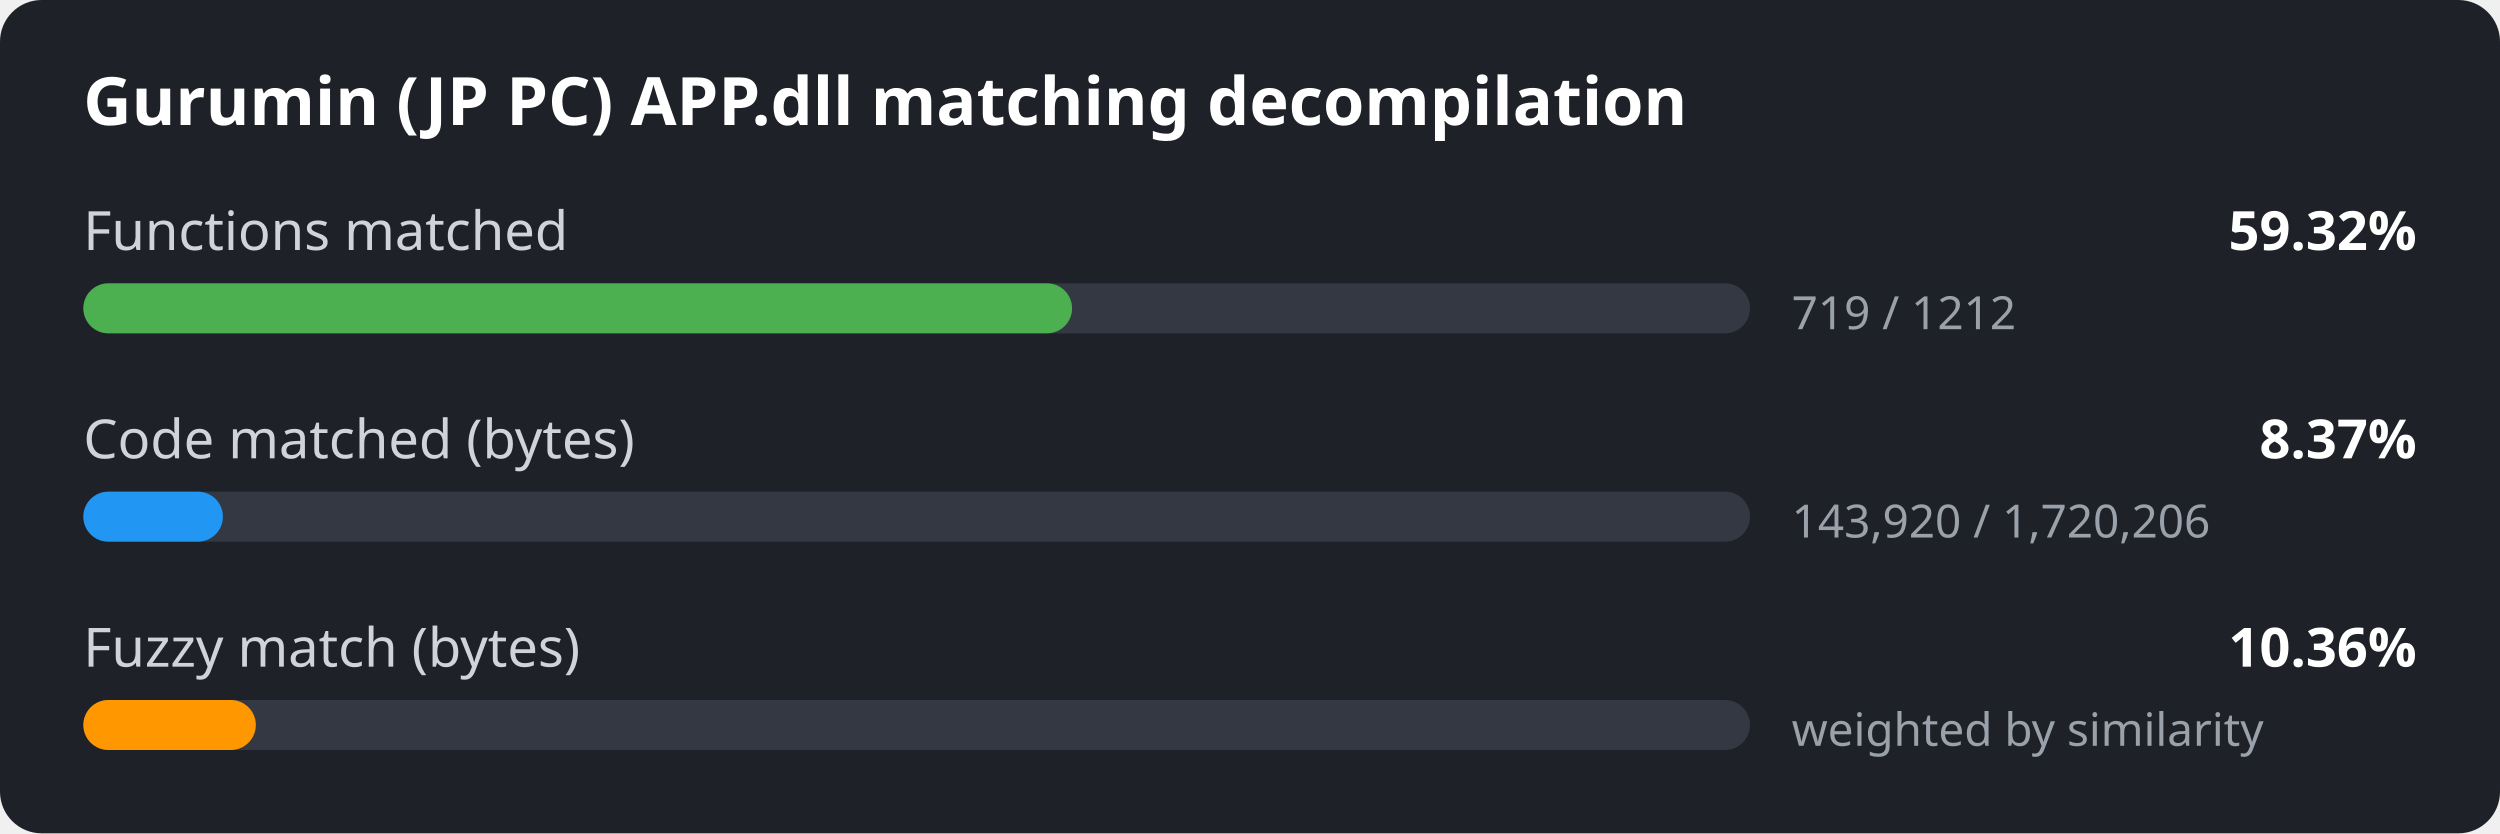
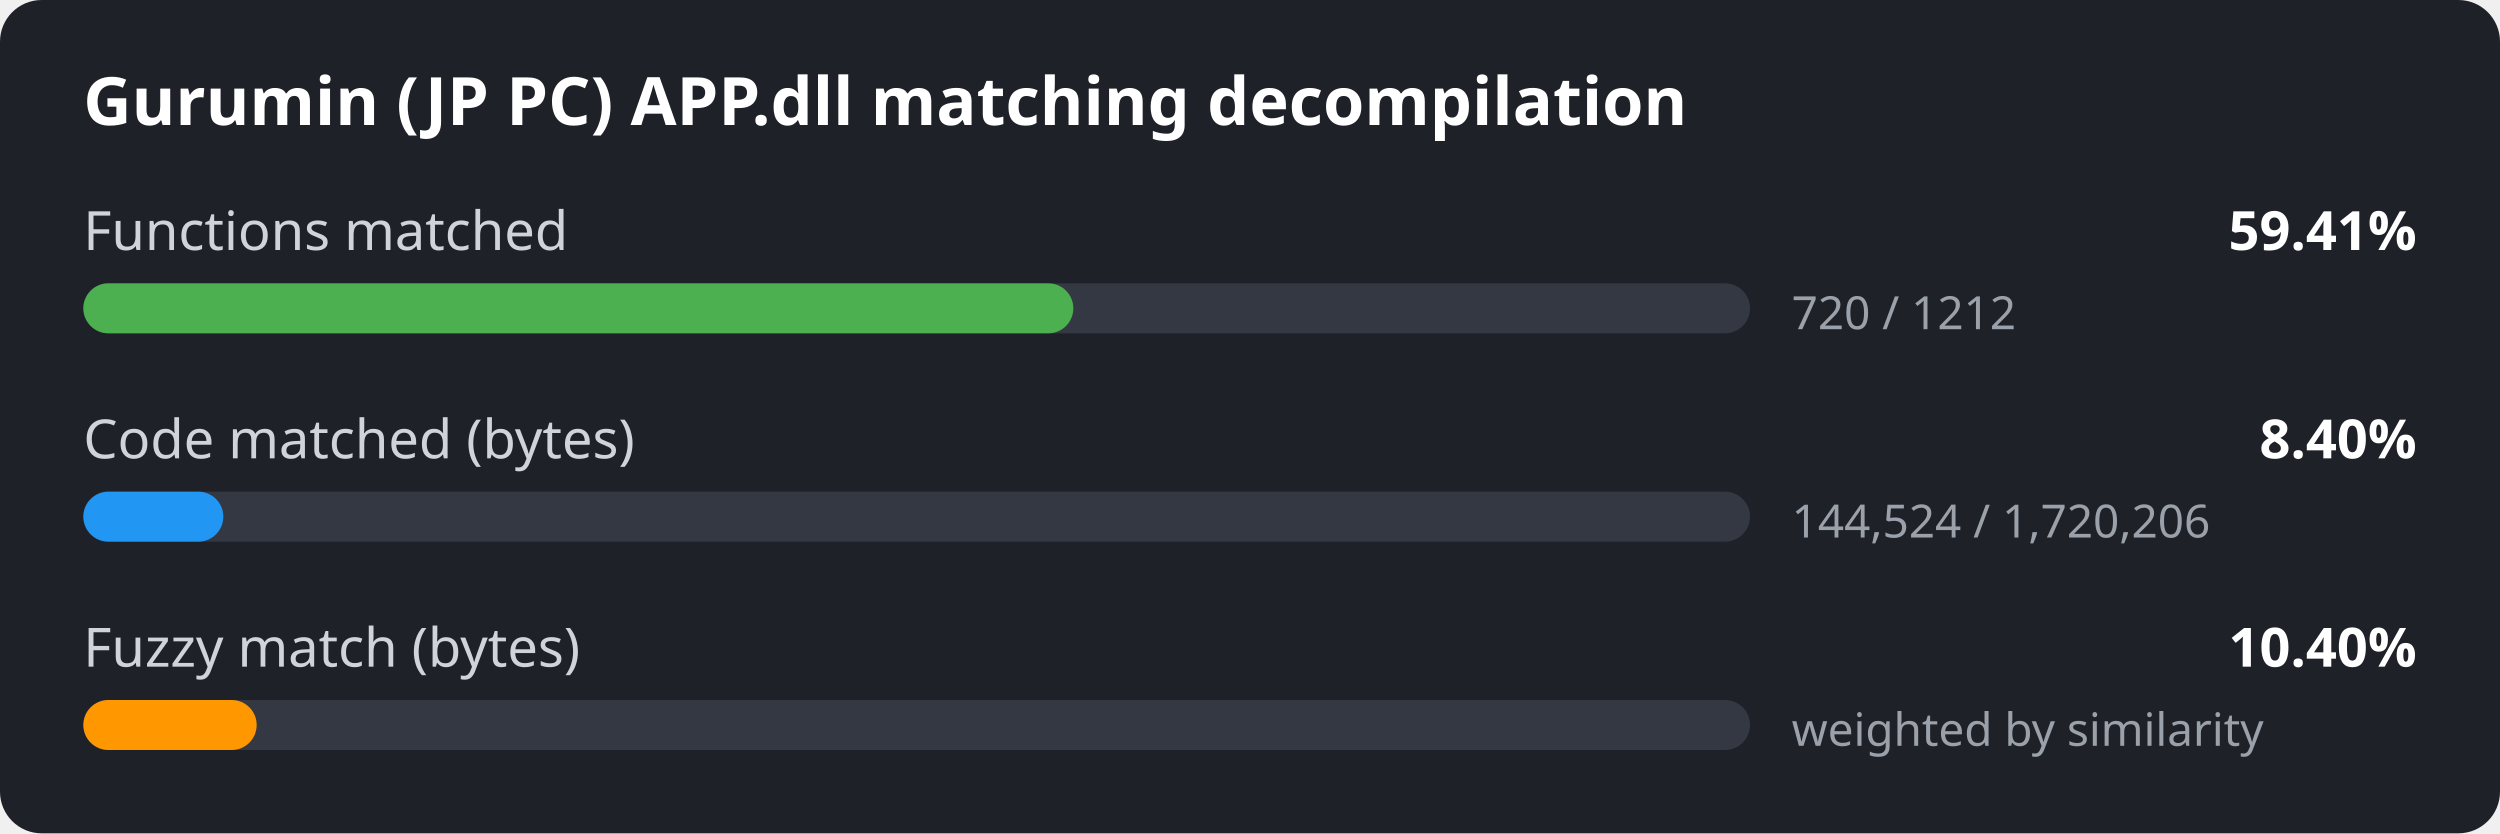
<svg xmlns="http://www.w3.org/2000/svg" width="600" height="200" viewBox="0 0 600 200">
  <style>
.bg { fill: #1e2127; }
.title { font: 600 16px sans-serif; fill: #ffffff; }
.label { font: 13px sans-serif; fill: #d0d4da; }
.value { font: 600 13px sans-serif; fill: #ffffff; }
.detail { font: 11px sans-serif; fill: #9aa1ab; }
.track { fill: #333842; }
</style>
  <rect width="600" height="200" rx="10" class="bg" />
  <text x="20" y="30" class="title">Gurumin (JP PC) APP.dll matching decompilation</text>
  <text x="20" y="60" class="label">Functions matched</text>
-   <text x="580" y="60" class="value" text-anchor="end">59.32%</text>
+   <text x="580" y="60" class="value" text-anchor="end">59.41%</text>
  <rect x="20" y="68" width="400" height="12" rx="6" class="track" />
-   <rect x="20" y="68" width="237.3" height="12" rx="6" fill="#4caf50" />
-   <text x="430" y="79" class="detail">719 / 1212</text>
+   <rect x="20" y="68" width="237.6" height="12" rx="6" fill="#4caf50" />
+   <text x="430" y="79" class="detail">720 / 1212</text>
  <text x="20" y="110" class="label">Code matched (bytes)</text>
-   <text x="580" y="110" class="value" text-anchor="end">8.37%</text>
+   <text x="580" y="110" class="value" text-anchor="end">8.40%</text>
  <rect x="20" y="118" width="400" height="12" rx="6" class="track" />
-   <rect x="20" y="118" width="33.5" height="12" rx="6" fill="#2196f3" />
-   <text x="430" y="129" class="detail">143,920 / 1,720,206</text>
+   <rect x="20" y="118" width="33.6" height="12" rx="6" fill="#2196f3" />
+   <text x="430" y="129" class="detail">144,524 / 1,720,206</text>
  <text x="20" y="160" class="label">Fuzzy match (bytes)</text>
-   <text x="580" y="160" class="value" text-anchor="end">10.36%</text>
+   <text x="580" y="160" class="value" text-anchor="end">10.40%</text>
  <rect x="20" y="168" width="400" height="12" rx="6" class="track" />
-   <rect x="20" y="168" width="41.4" height="12" rx="6" fill="#ff9800" />
+   <rect x="20" y="168" width="41.6" height="12" rx="6" fill="#ff9800" />
  <text x="430" y="179" class="detail">weighted by similarity</text>
</svg>
